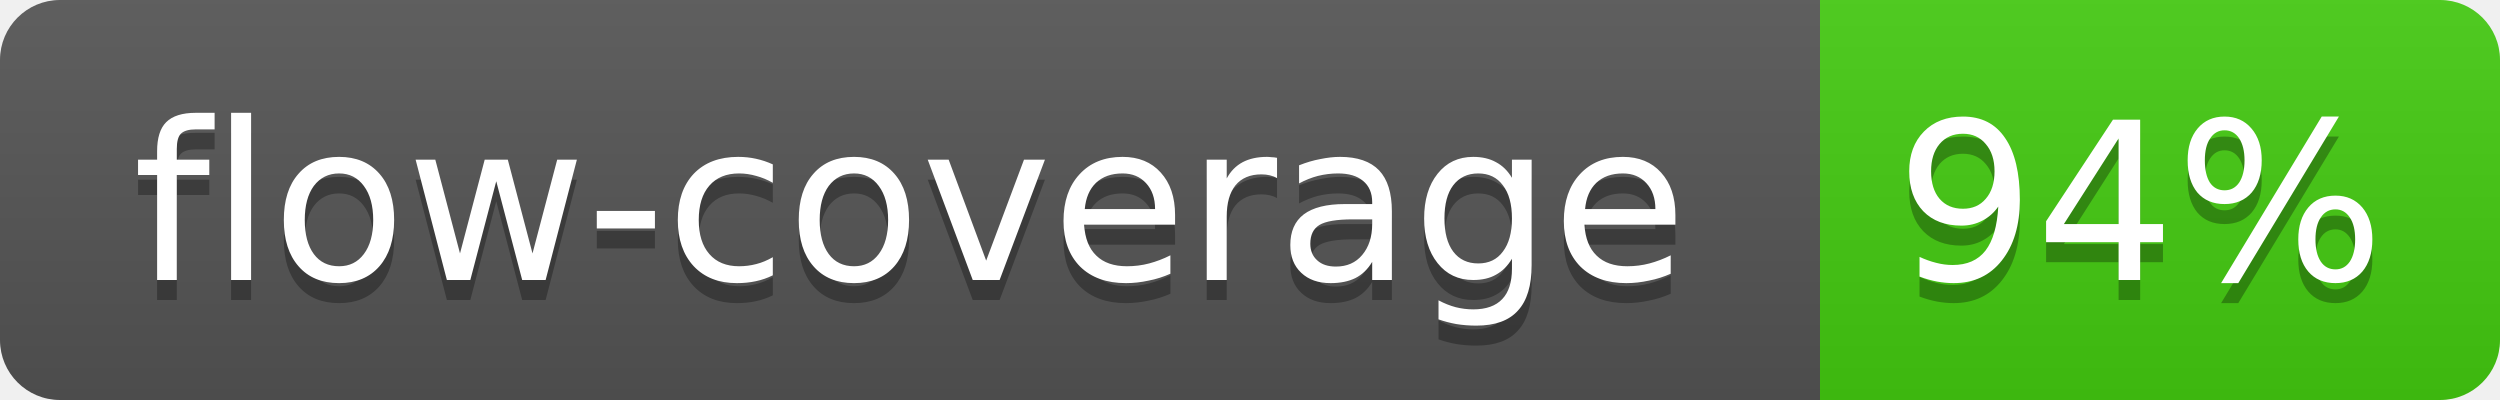
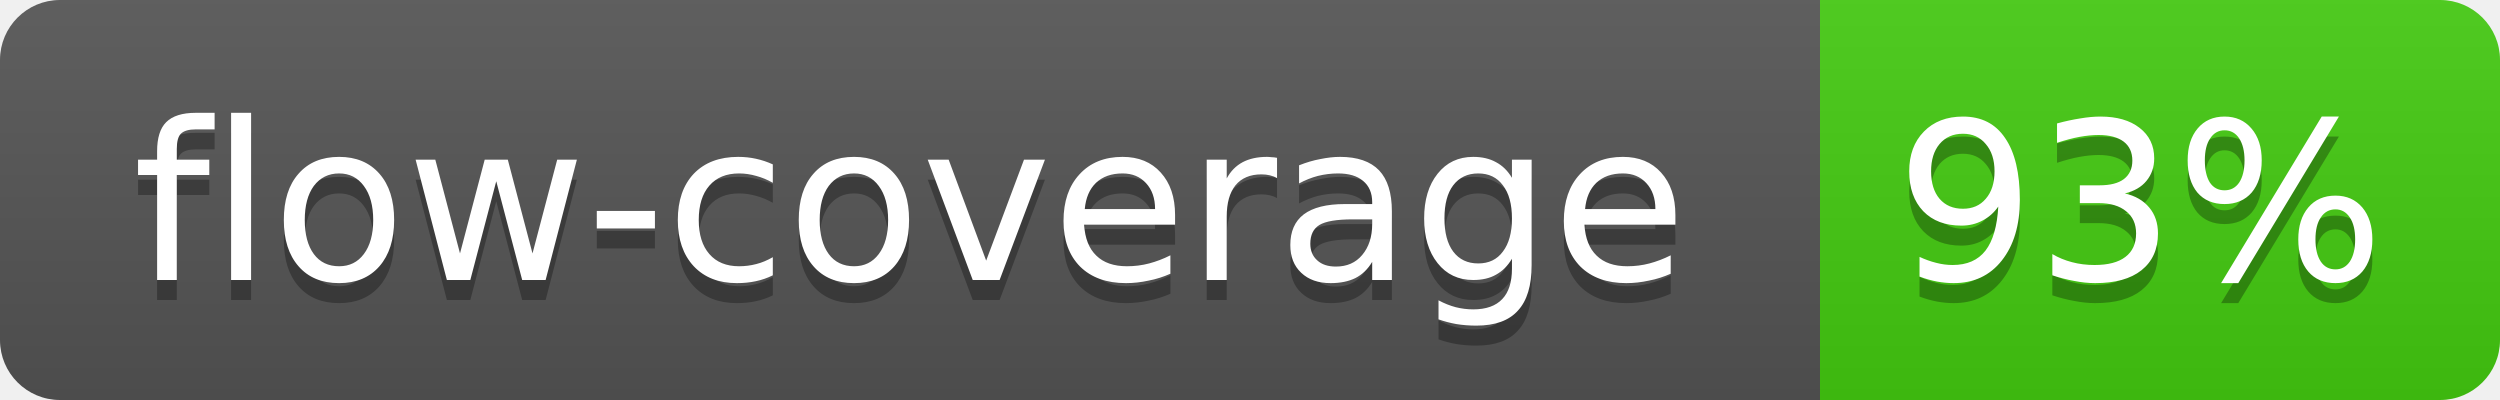
<svg xmlns="http://www.w3.org/2000/svg" width="125" height="20">
  <linearGradient id="b" x2="0" y2="100%">
    <stop offset="0" stop-color="#bbb" stop-opacity=".1" />
    <stop offset="1" stop-opacity=".1" />
  </linearGradient>
  <mask id="a">
    <rect width="125" height="20" rx="3" fill="#fff" />
  </mask>
  <g mask="url(#a)">
    <path fill="#555" d="M0 0h91v20H0z" />
    <path fill="#4C1" d="M91 0h34v20H91z" />
    <path fill="url(#b)" d="M0 0h125v20H0z" />
  </g>
  <g fill="#fff" text-anchor="middle" font-family="Verdana,DejaVu Sans,Geneva,sans-serif" font-size="11">
    <text x="45.5" y="15" fill="#010101" fill-opacity=".3">flow-coverage</text>
    <text x="45.5" y="14">flow-coverage</text>
-     <text x="107" y="15" fill="#010101" fill-opacity=".3">94%</text>
-     <text x="107" y="14">94%</text>
+     <text x="107" y="15" fill="#010101" fill-opacity=".3">93%</text>
+     <text x="107" y="14">93%</text>
  </g>
</svg>
